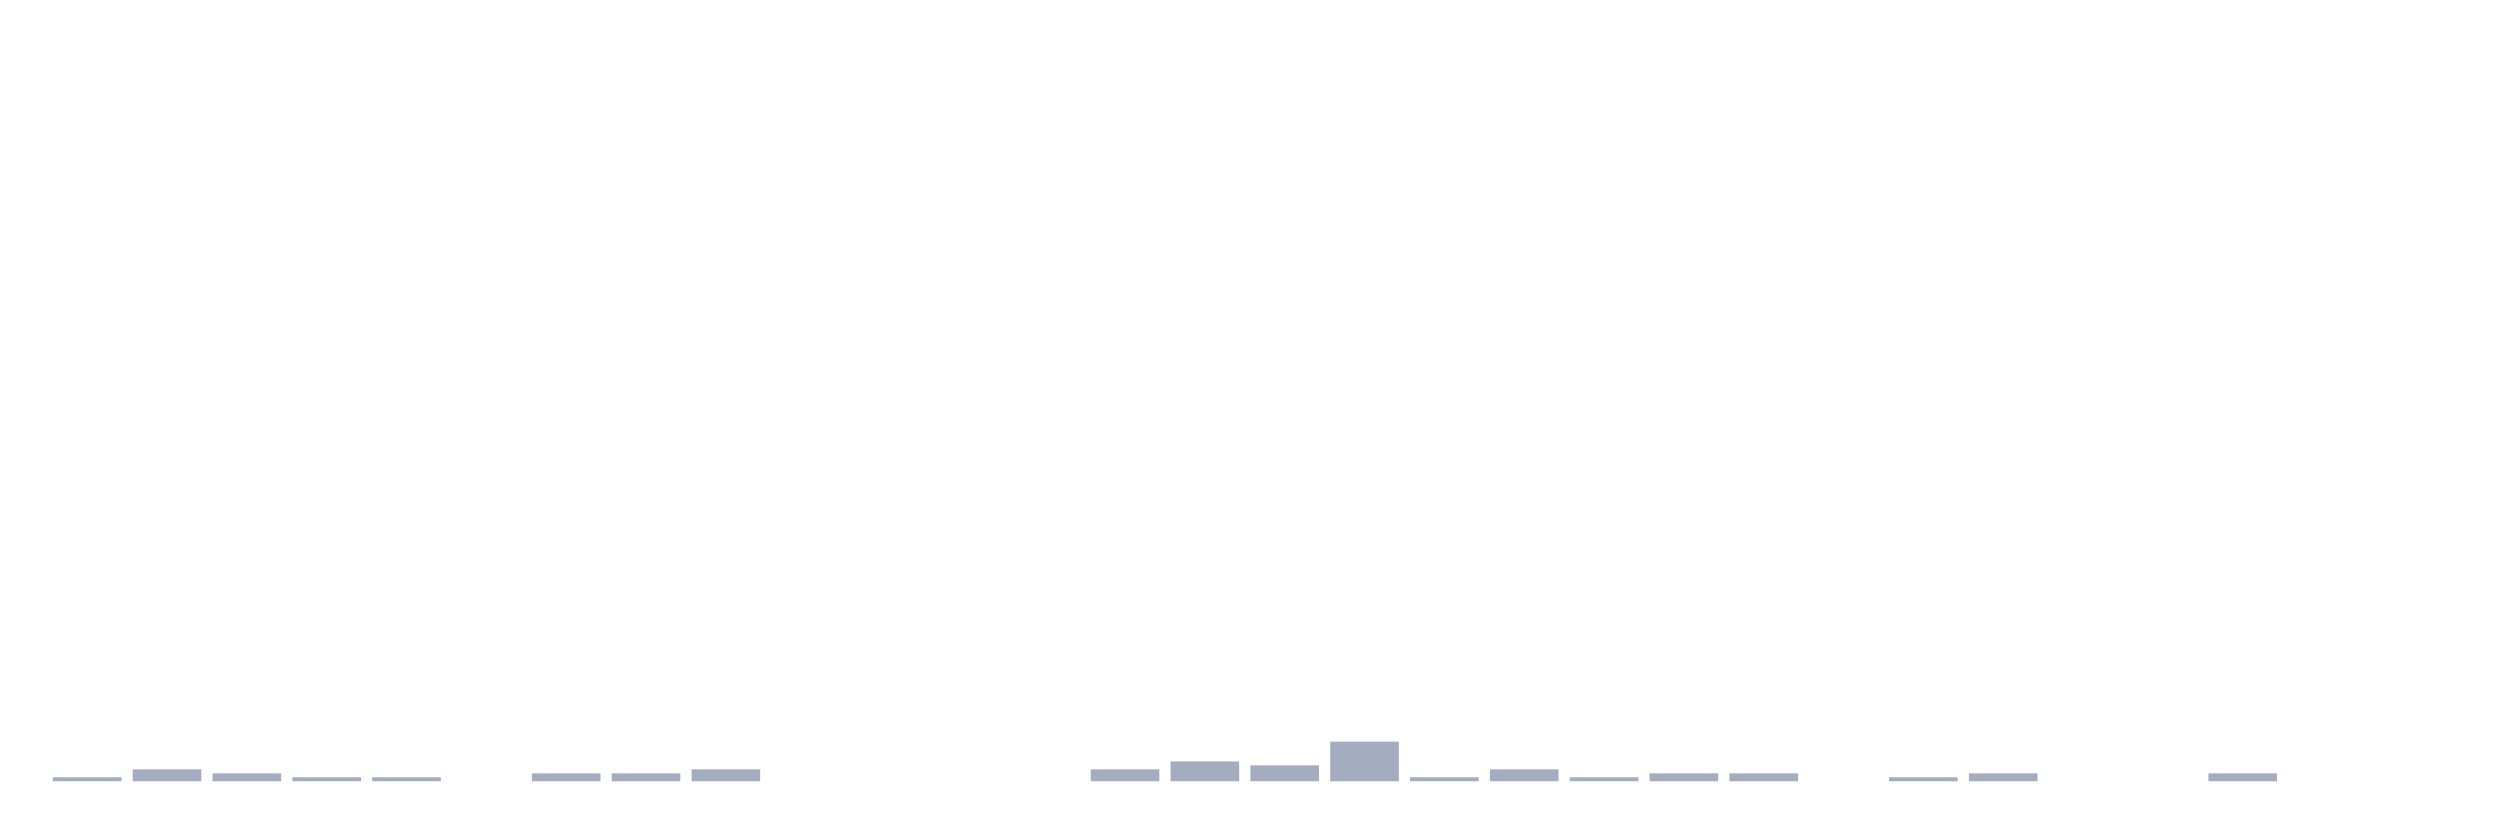
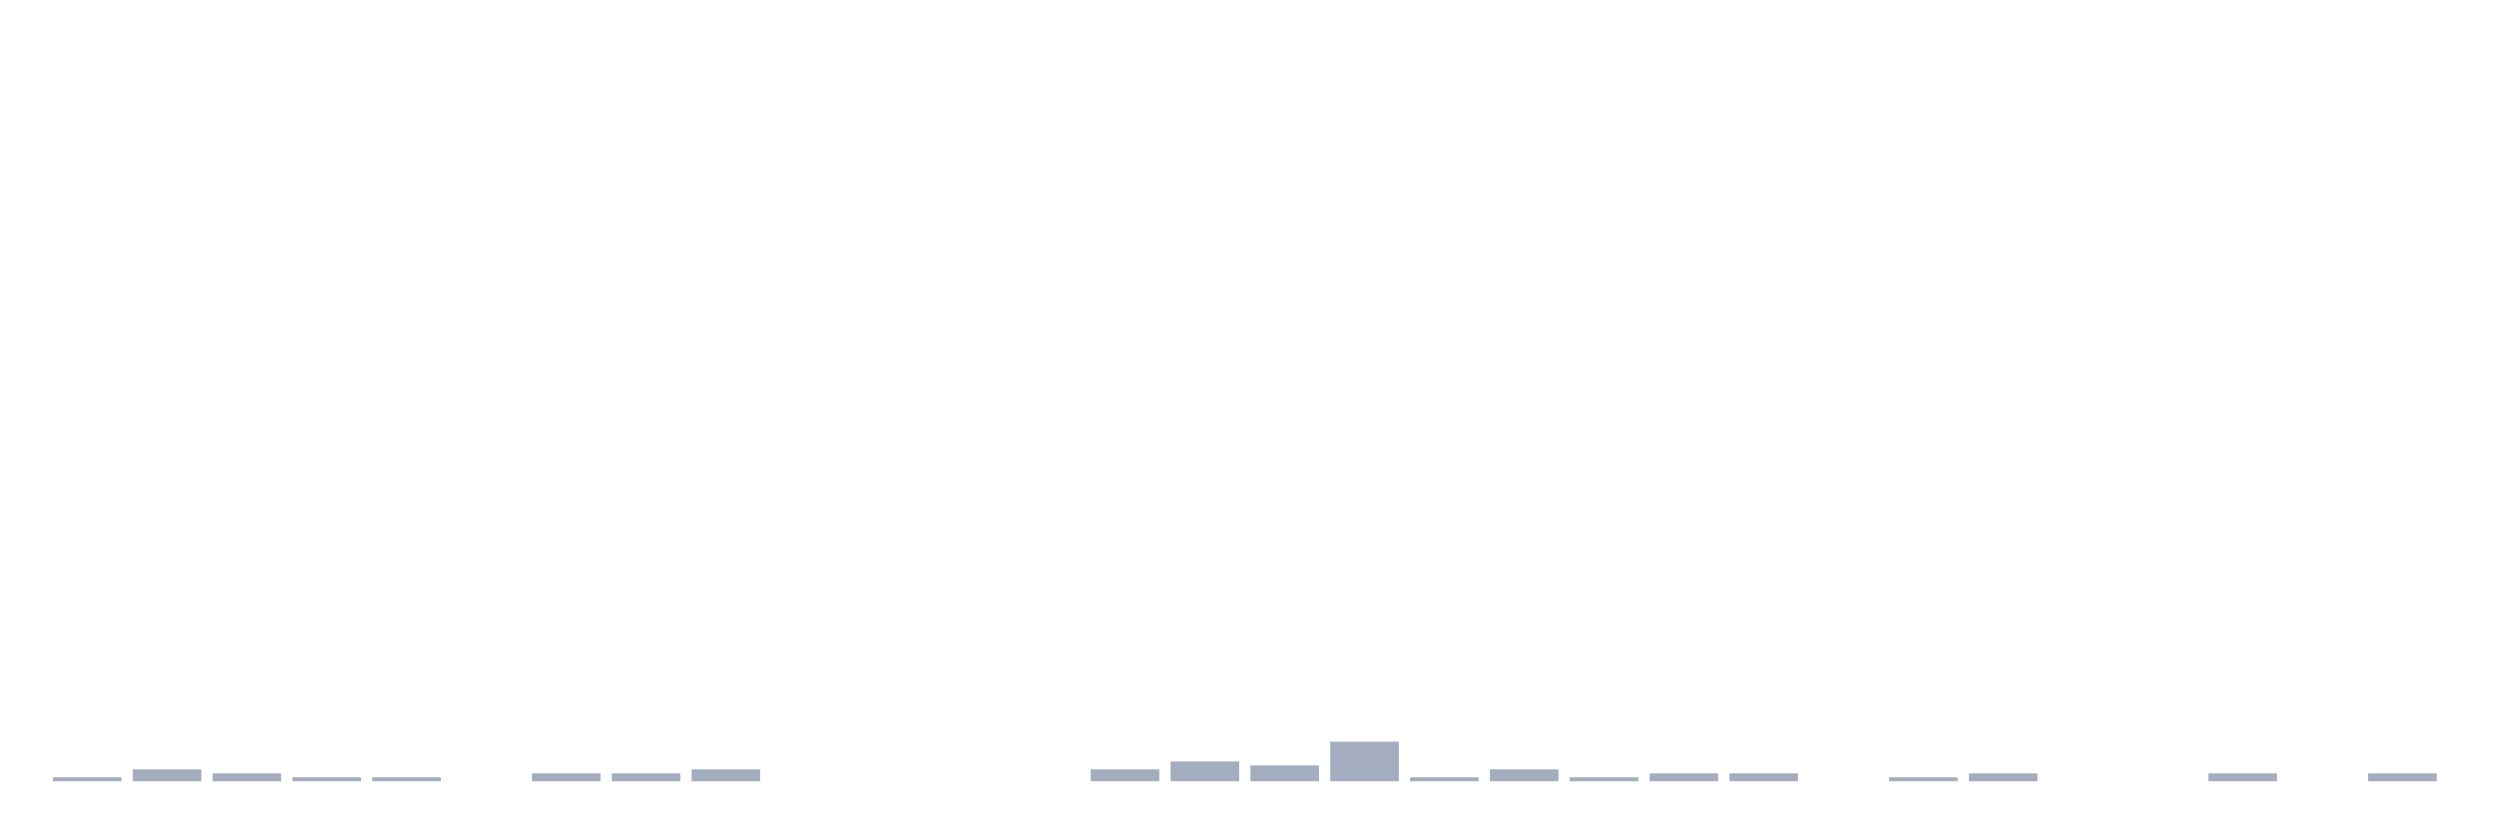
<svg xmlns="http://www.w3.org/2000/svg" viewBox="0 0 480 160">
  <g transform="translate(10,10)">
    <rect class="bar" x="0.153" width="13.175" y="139.239" height="0.761" fill="rgb(164,173,192)" />
    <rect class="bar" x="15.482" width="13.175" y="137.717" height="2.283" fill="rgb(164,173,192)" />
    <rect class="bar" x="30.81" width="13.175" y="138.478" height="1.522" fill="rgb(164,173,192)" />
    <rect class="bar" x="46.138" width="13.175" y="139.239" height="0.761" fill="rgb(164,173,192)" />
    <rect class="bar" x="61.466" width="13.175" y="139.239" height="0.761" fill="rgb(164,173,192)" />
    <rect class="bar" x="76.794" width="13.175" y="140" height="0" fill="rgb(164,173,192)" />
    <rect class="bar" x="92.123" width="13.175" y="138.478" height="1.522" fill="rgb(164,173,192)" />
    <rect class="bar" x="107.451" width="13.175" y="138.478" height="1.522" fill="rgb(164,173,192)" />
    <rect class="bar" x="122.779" width="13.175" y="137.717" height="2.283" fill="rgb(164,173,192)" />
    <rect class="bar" x="138.107" width="13.175" y="140" height="0" fill="rgb(164,173,192)" />
    <rect class="bar" x="153.436" width="13.175" y="140" height="0" fill="rgb(164,173,192)" />
    <rect class="bar" x="168.764" width="13.175" y="140" height="0" fill="rgb(164,173,192)" />
    <rect class="bar" x="184.092" width="13.175" y="140" height="0" fill="rgb(164,173,192)" />
    <rect class="bar" x="199.42" width="13.175" y="137.717" height="2.283" fill="rgb(164,173,192)" />
    <rect class="bar" x="214.748" width="13.175" y="136.196" height="3.804" fill="rgb(164,173,192)" />
    <rect class="bar" x="230.077" width="13.175" y="136.957" height="3.043" fill="rgb(164,173,192)" />
    <rect class="bar" x="245.405" width="13.175" y="132.391" height="7.609" fill="rgb(164,173,192)" />
    <rect class="bar" x="260.733" width="13.175" y="139.239" height="0.761" fill="rgb(164,173,192)" />
    <rect class="bar" x="276.061" width="13.175" y="137.717" height="2.283" fill="rgb(164,173,192)" />
    <rect class="bar" x="291.39" width="13.175" y="139.239" height="0.761" fill="rgb(164,173,192)" />
    <rect class="bar" x="306.718" width="13.175" y="138.478" height="1.522" fill="rgb(164,173,192)" />
    <rect class="bar" x="322.046" width="13.175" y="138.478" height="1.522" fill="rgb(164,173,192)" />
    <rect class="bar" x="337.374" width="13.175" y="140" height="0" fill="rgb(164,173,192)" />
    <rect class="bar" x="352.702" width="13.175" y="139.239" height="0.761" fill="rgb(164,173,192)" />
    <rect class="bar" x="368.031" width="13.175" y="138.478" height="1.522" fill="rgb(164,173,192)" />
    <rect class="bar" x="383.359" width="13.175" y="140" height="0" fill="rgb(164,173,192)" />
    <rect class="bar" x="398.687" width="13.175" y="140" height="0" fill="rgb(164,173,192)" />
    <rect class="bar" x="414.015" width="13.175" y="138.478" height="1.522" fill="rgb(164,173,192)" />
    <rect class="bar" x="429.344" width="13.175" y="140" height="0" fill="rgb(164,173,192)" />
-     <rect class="bar" x="444.672" width="13.175" y="140" height="0" fill="rgb(164,173,192)" />
+     <rect class="bar" x="444.672" width="13.175" y="138.478" height="1.522" fill="rgb(164,173,192)" />
  </g>
</svg>
